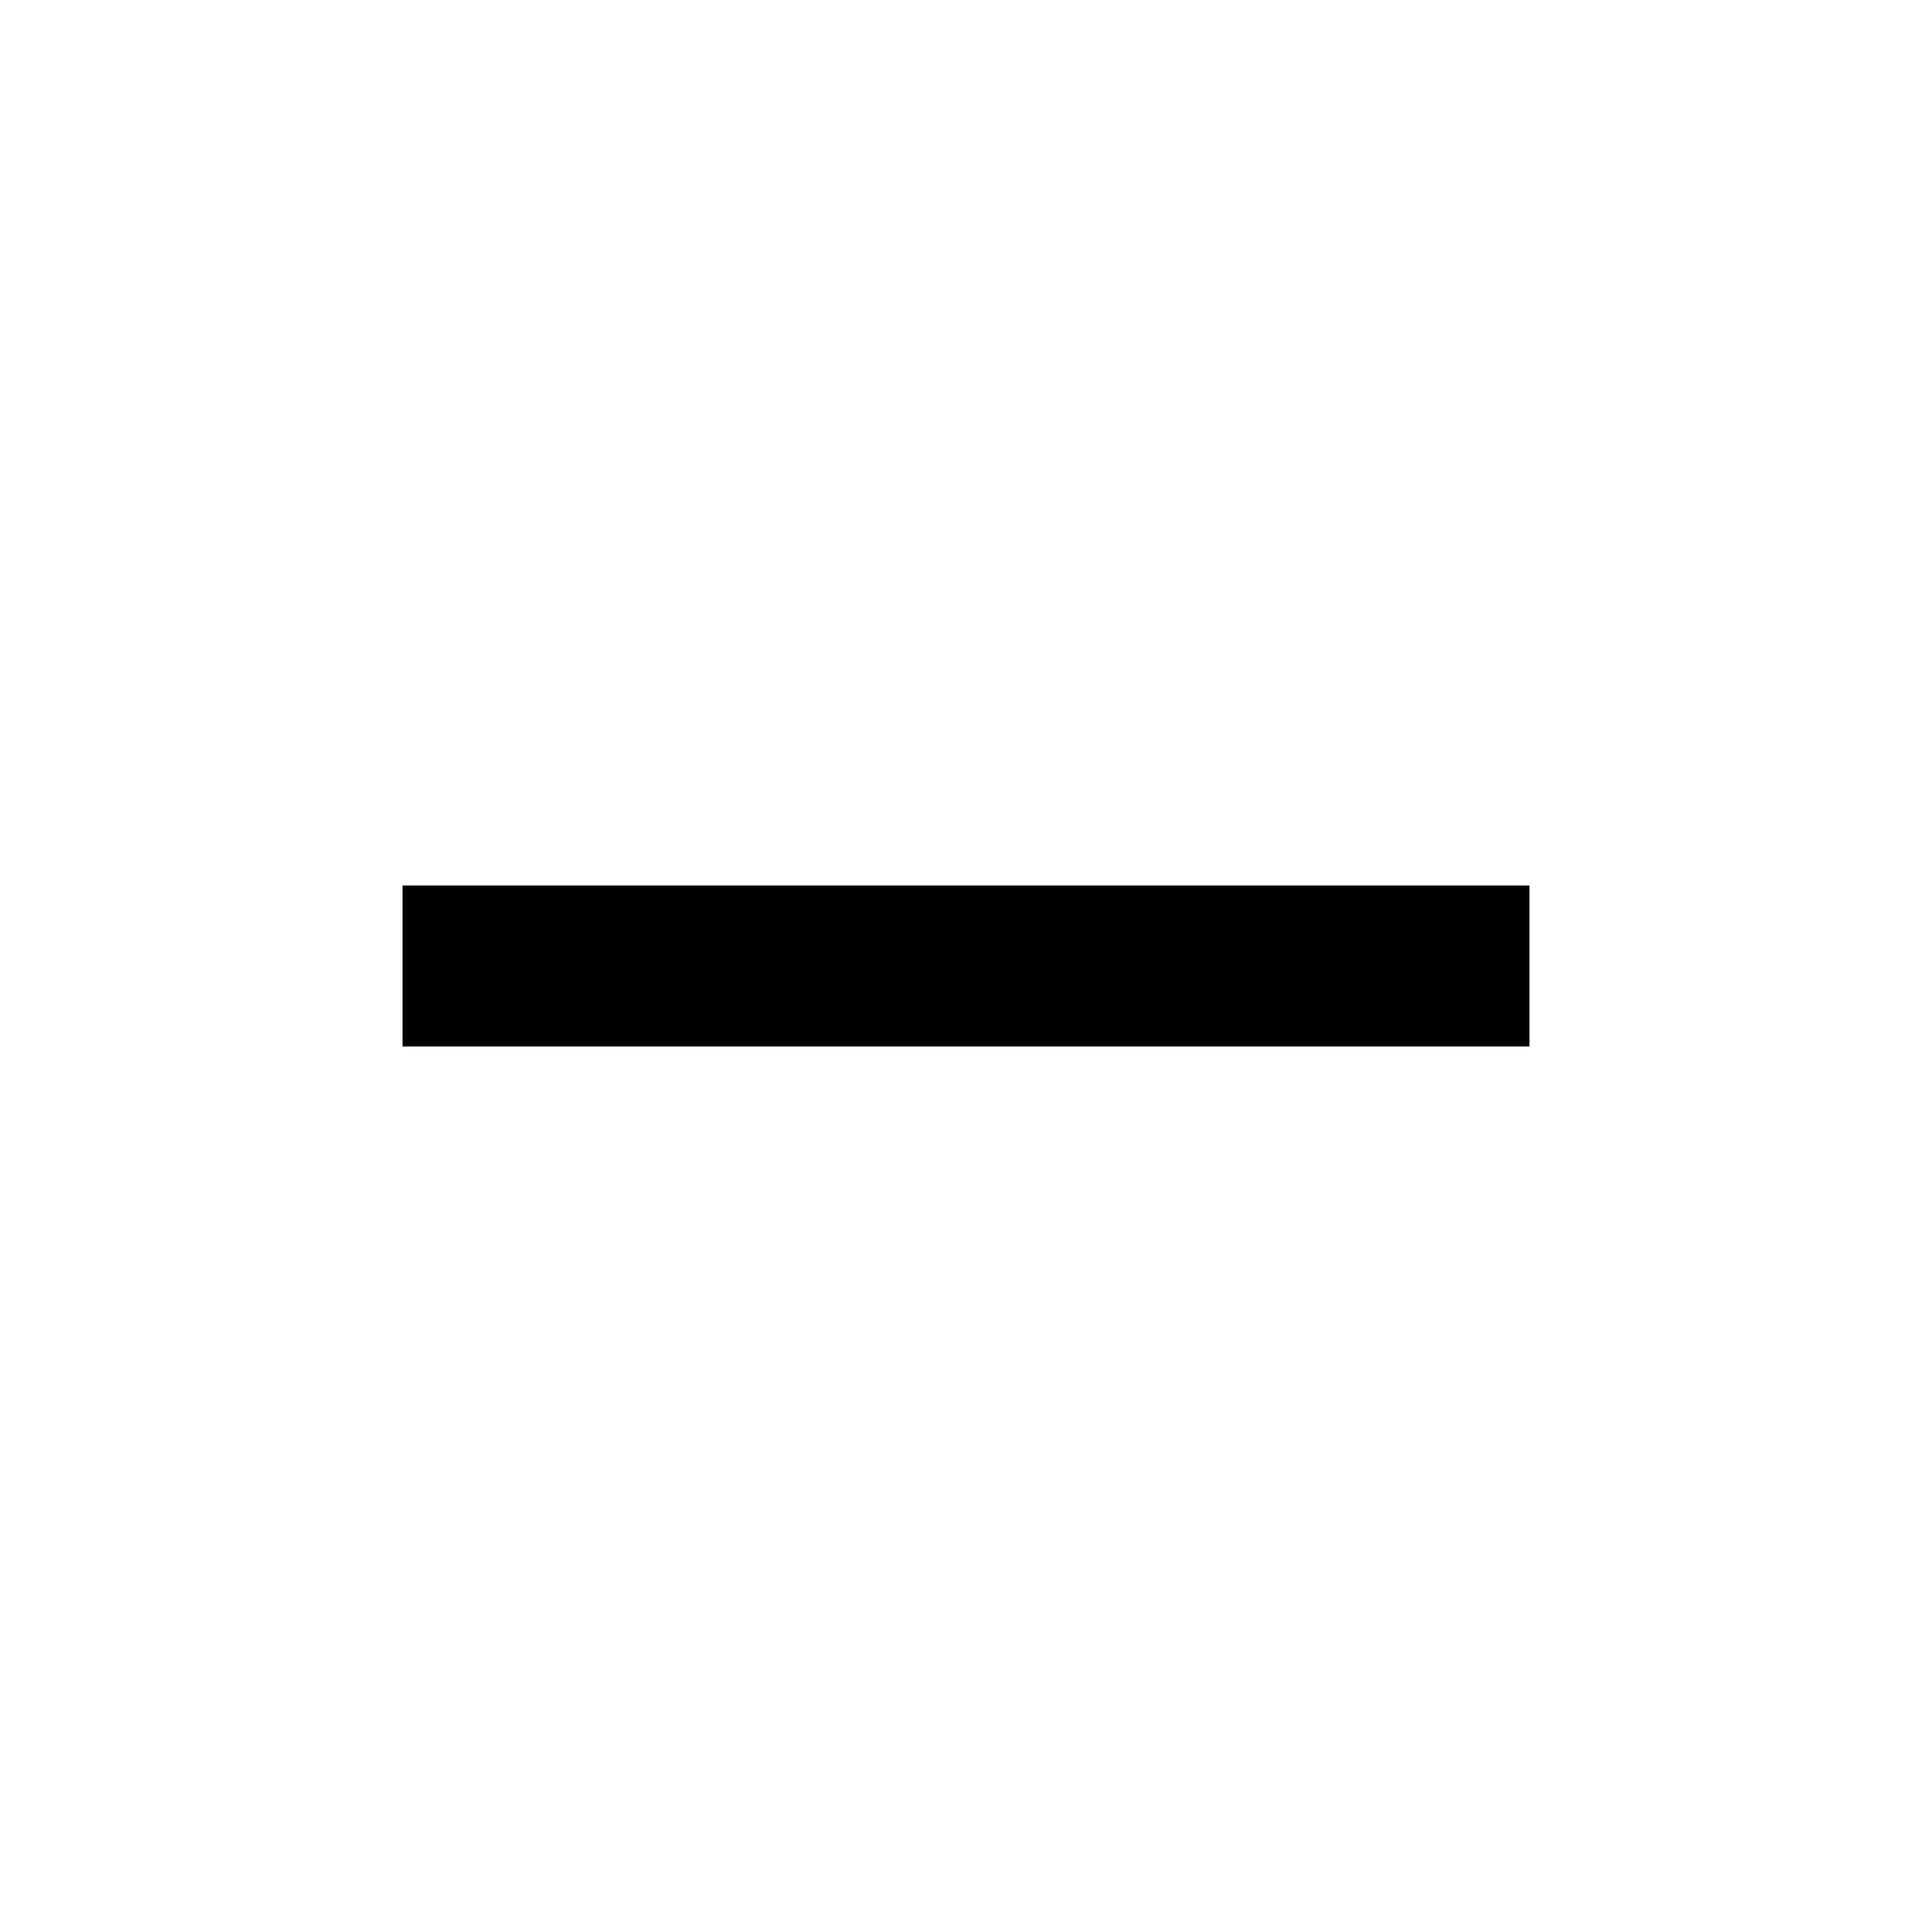
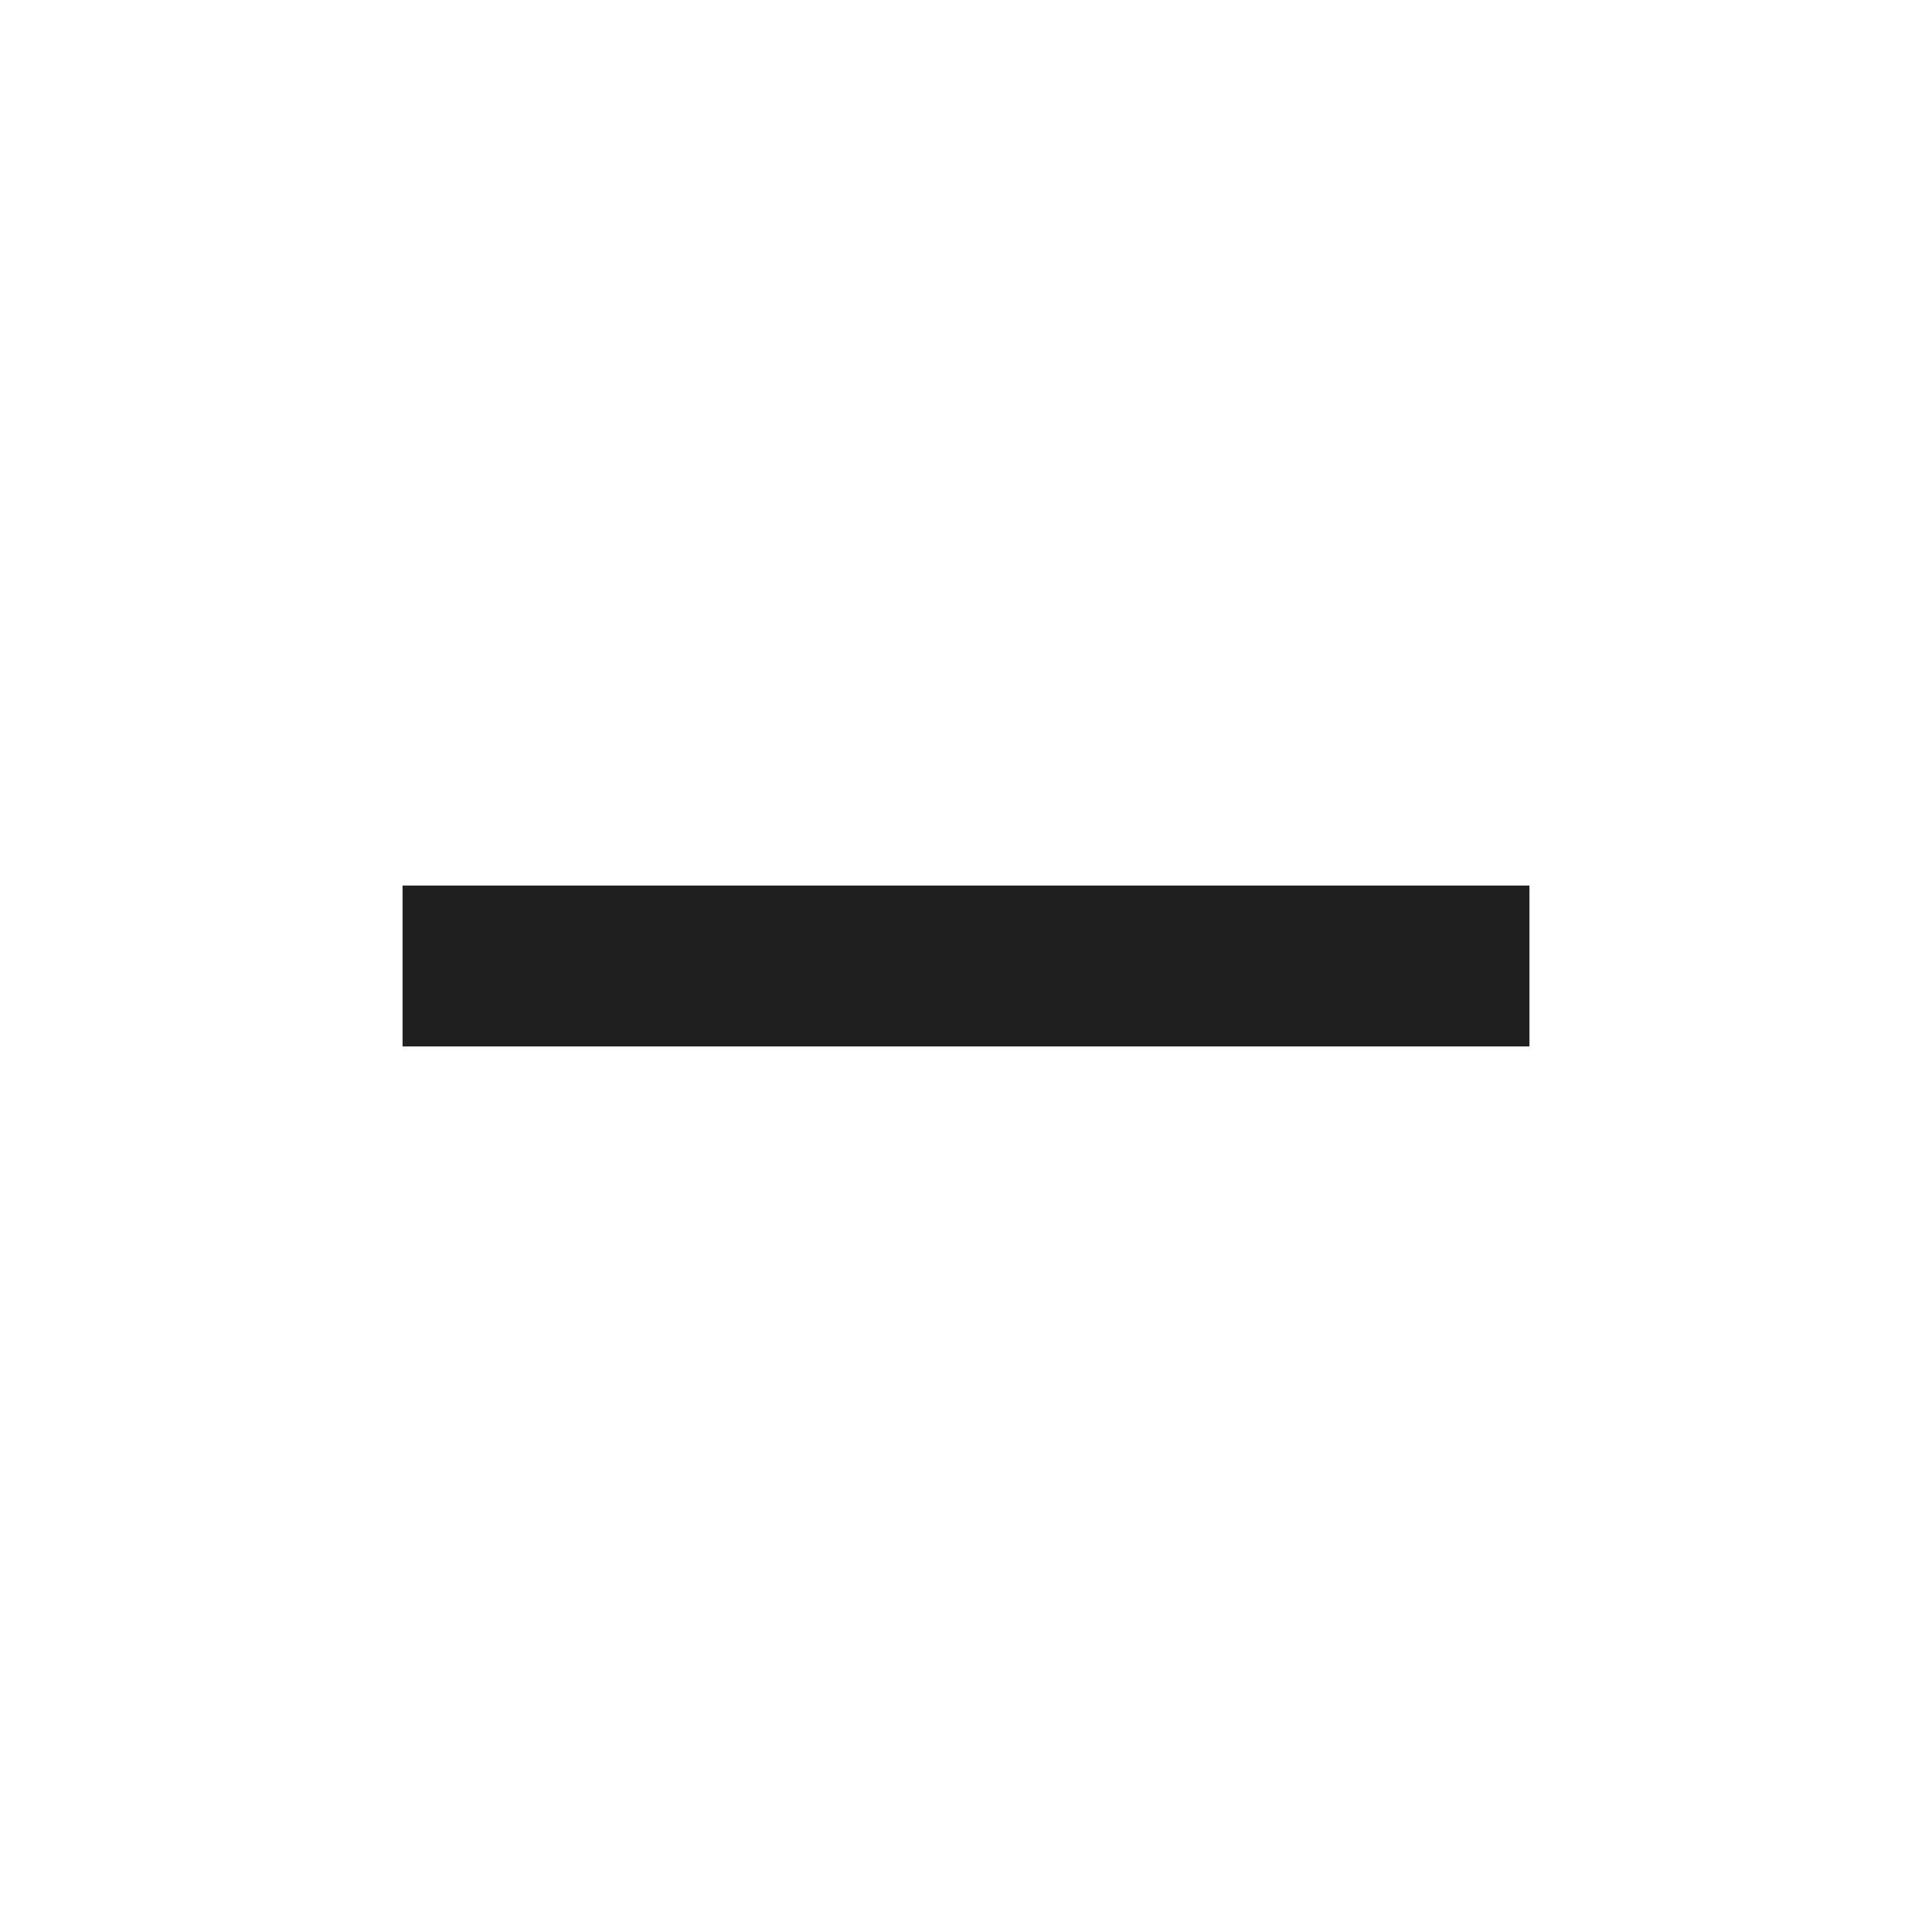
<svg xmlns="http://www.w3.org/2000/svg" height="24px" viewBox="0 -960 960 960" width="24px" fill="#1f1f1f">
-   <path fill="currentColor" d="M200-440v-80h560v80H200Z" />
+   <path d="M200-440v-80h560v80H200Z" />
</svg>
